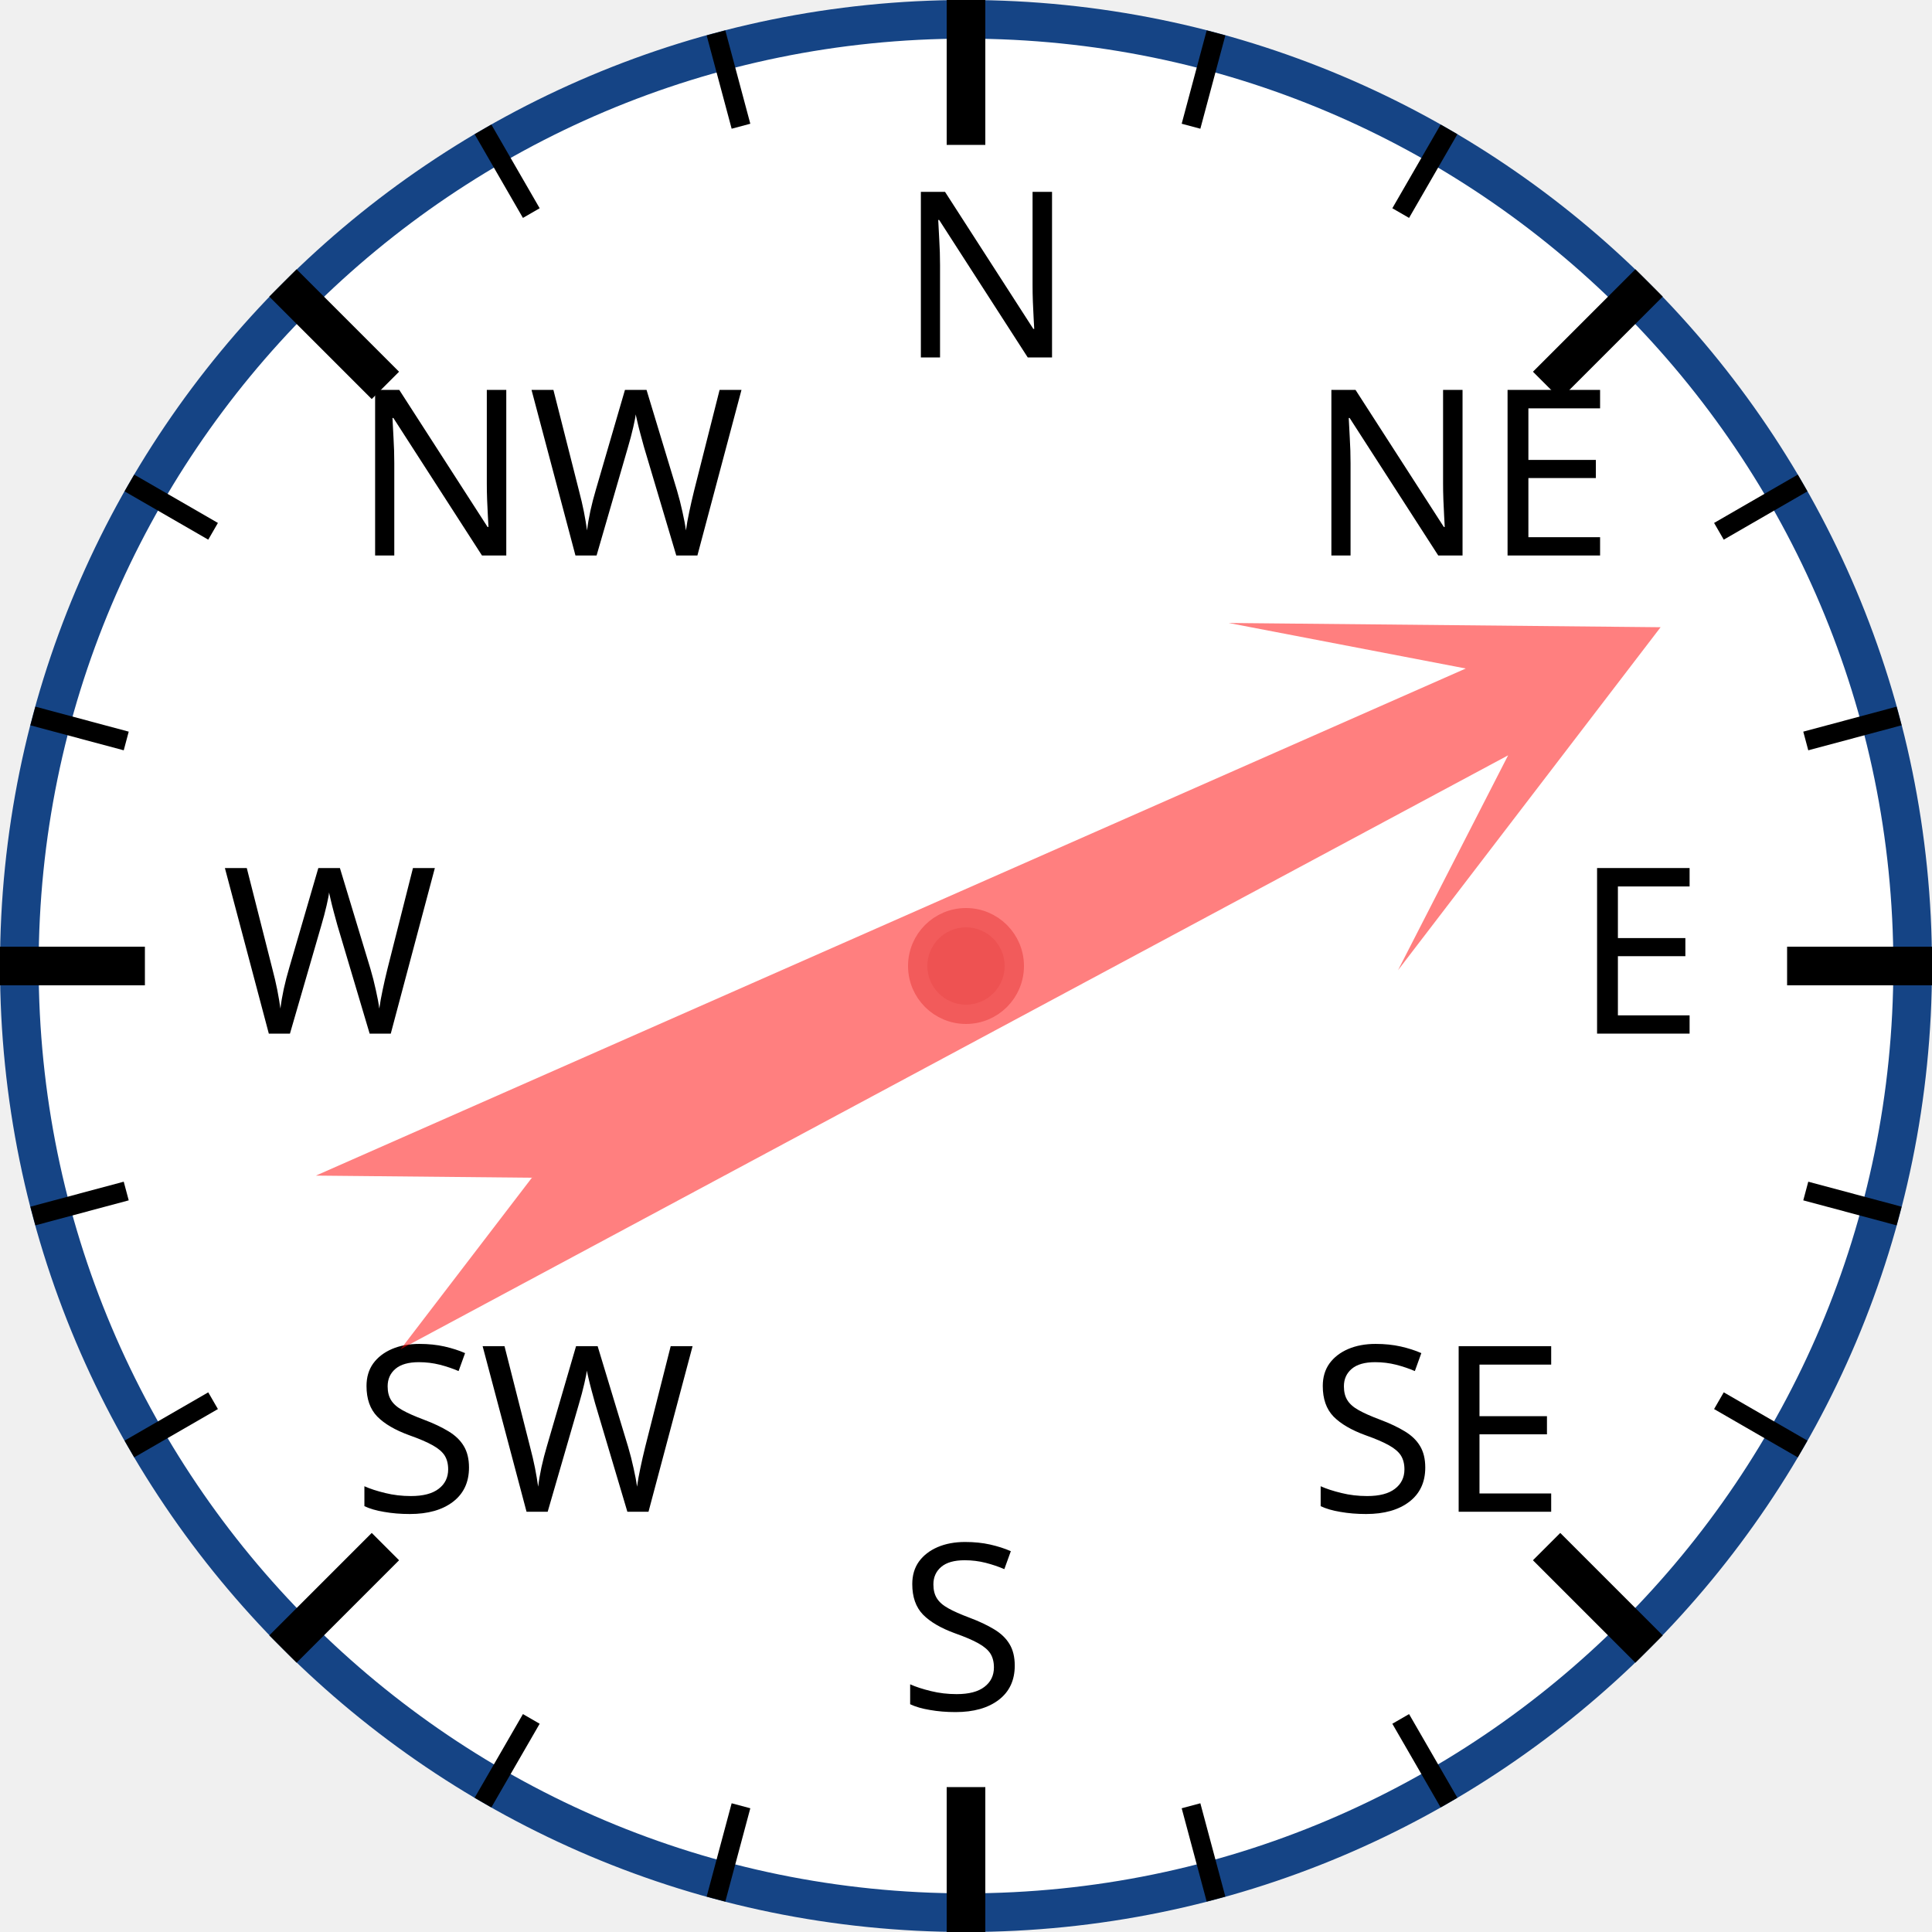
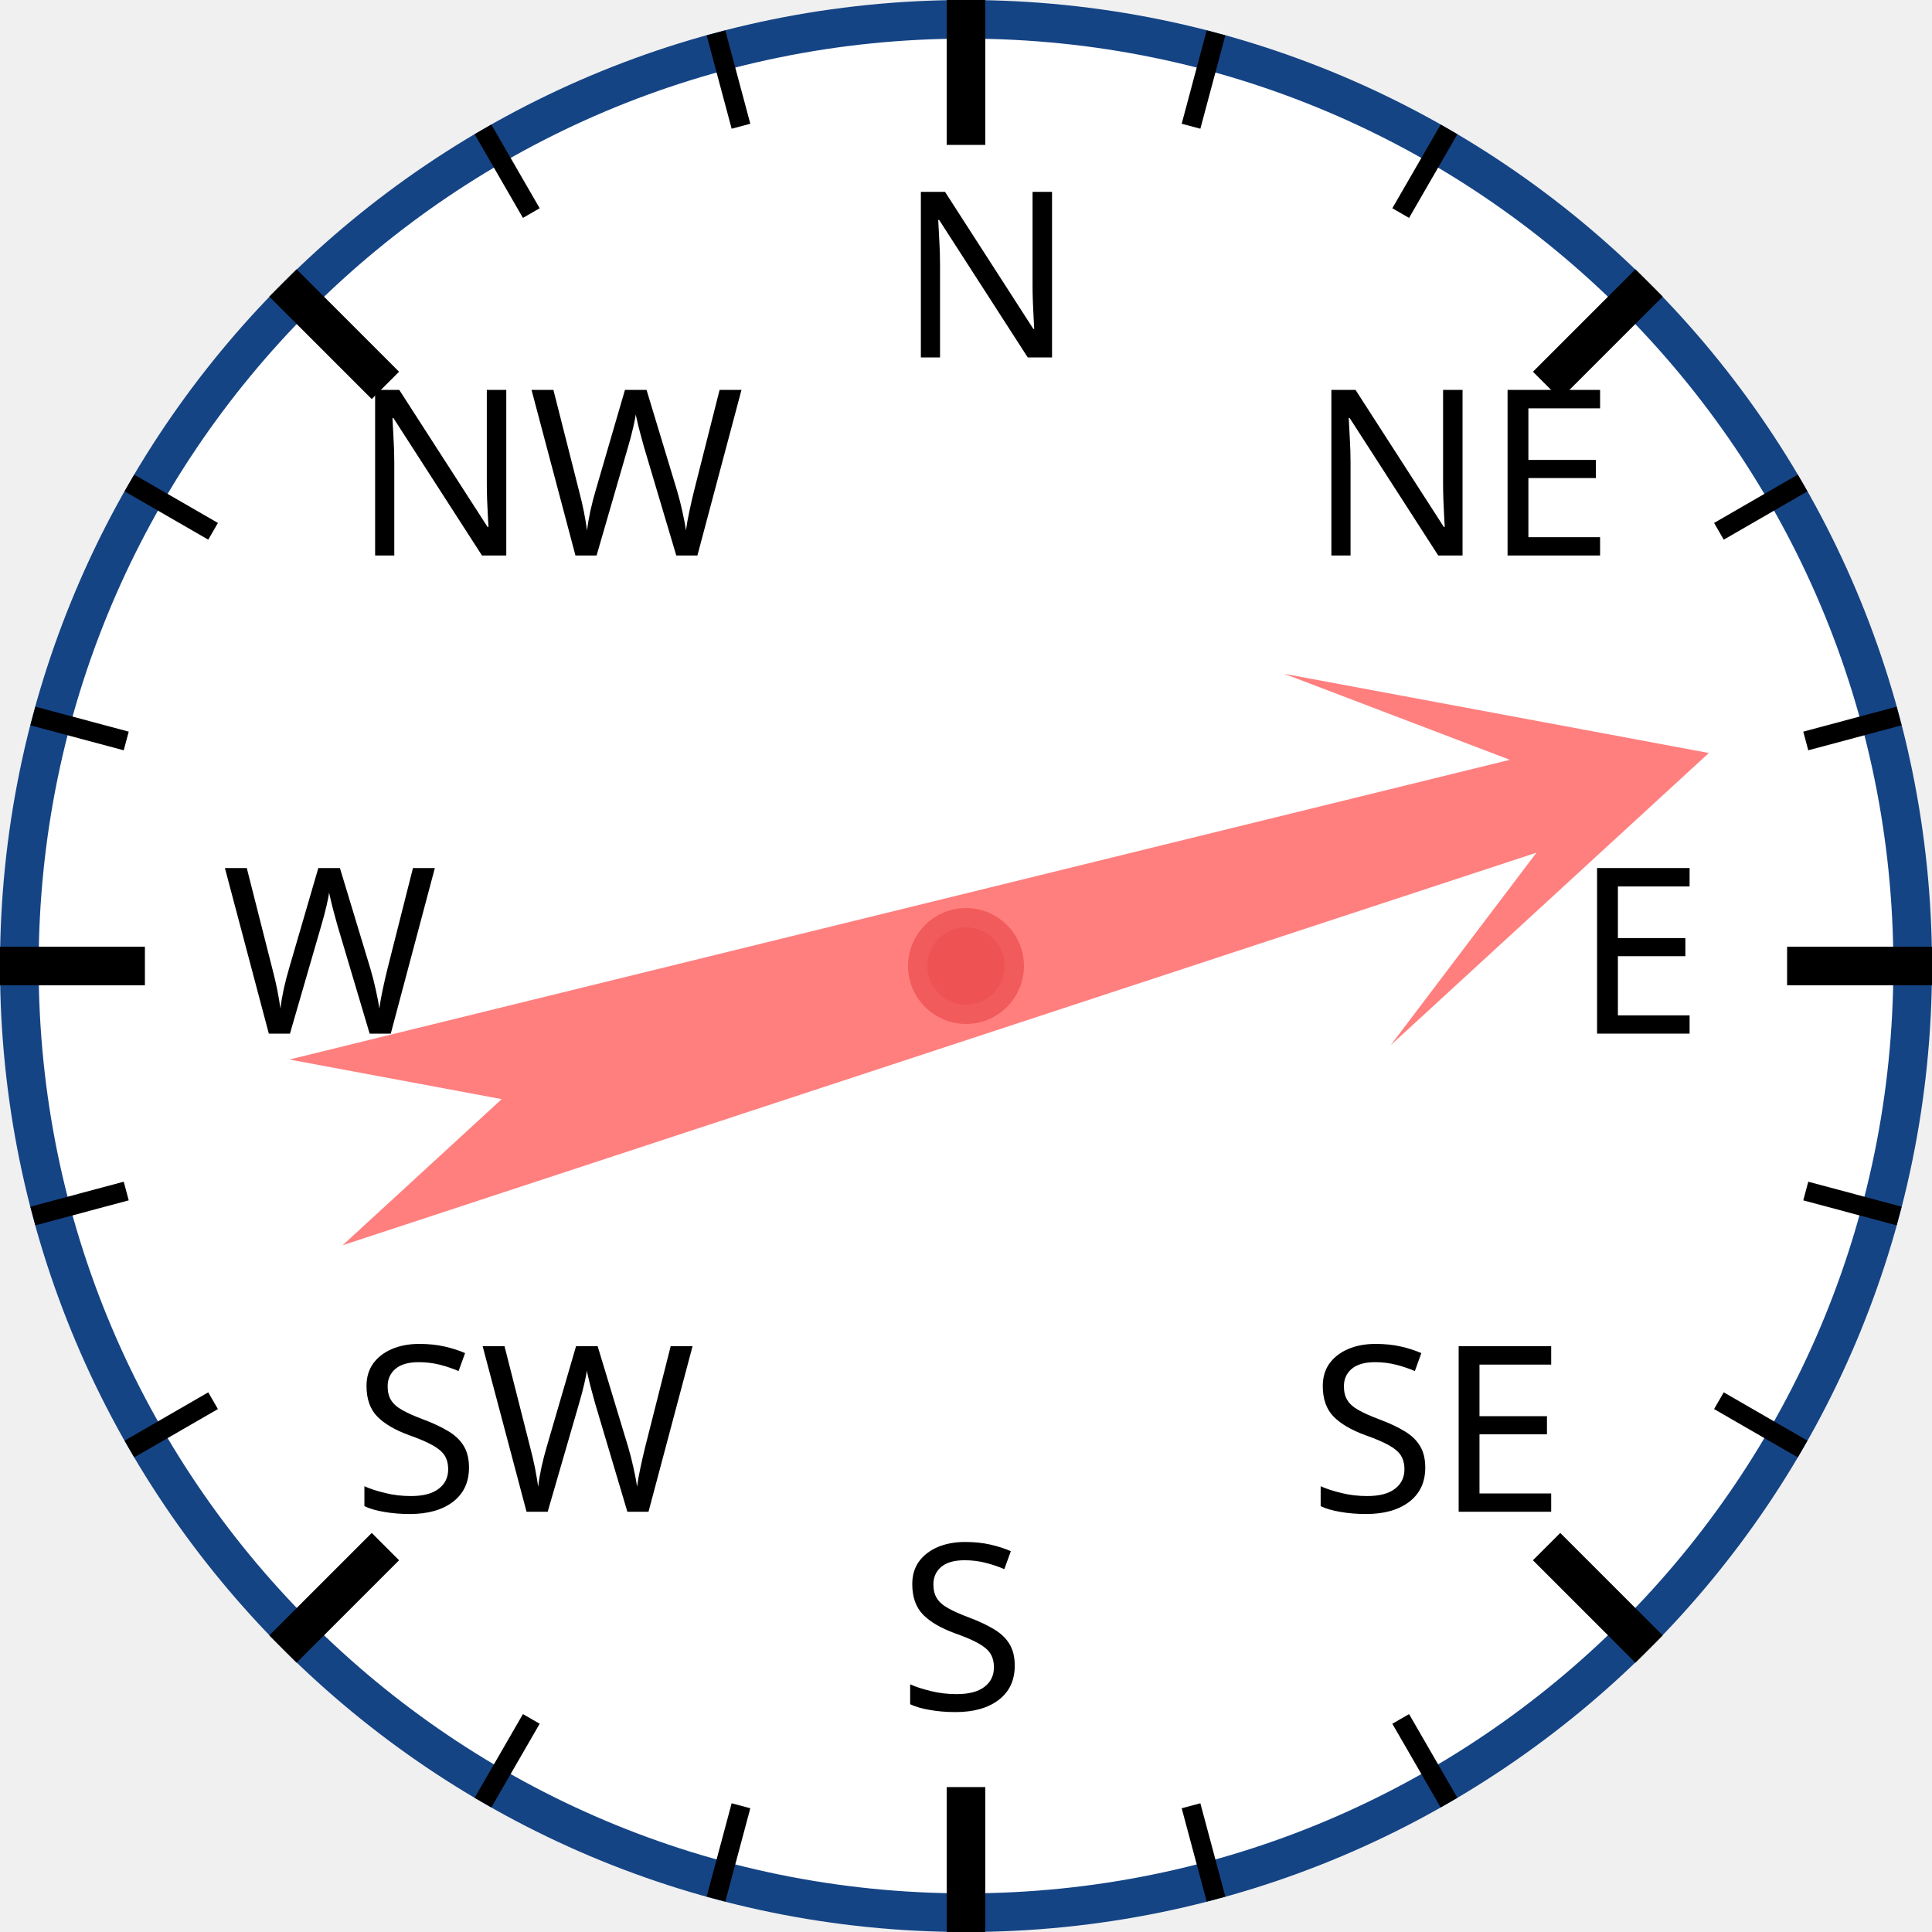
<svg xmlns="http://www.w3.org/2000/svg" width="120px" height="120px" viewBox="0 0 200 200">
  <circle cx="100" cy="100" r="98" style="fill: white; stroke: #154485; stroke-width: 4;" />
  <text x="93.0" y="37.0" style="font-family: sans-serif; font-size: 18pt;">N</text>
  <line x1="100.0" y1="0.0" x2="100.0" y2="15.0" style="stroke: black; stroke-width: 4;" />
  <line x1="74.118" y1="3.407" x2="76.706" y2="13.067" style="stroke: black; stroke-width: 2;" />
  <line x1="50" y1="13.397" x2="55" y2="22.058" style="stroke: black; stroke-width: 2;" />
  <text x="36.503" y="57.503" style="font-family: sans-serif; font-size: 18pt;">NW</text>
  <line x1="29.289" y1="29.289" x2="39.896" y2="39.896" style="stroke: black; stroke-width: 4;" />
  <line x1="13.397" y1="50" x2="22.058" y2="55" style="stroke: black; stroke-width: 2;" />
  <line x1="3.407" y1="74.118" x2="13.067" y2="76.706" style="stroke: black; stroke-width: 2;" />
  <text x="23.0" y="107.0" style="font-family: sans-serif; font-size: 18pt;">W</text>
  <line x1="0.0" y1="100.0" x2="15.0" y2="100.0" style="stroke: black; stroke-width: 4;" />
  <line x1="3.407" y1="125.882" x2="13.067" y2="123.294" style="stroke: black; stroke-width: 2;" />
  <line x1="13.397" y1="150" x2="22.058" y2="145" style="stroke: black; stroke-width: 2;" />
  <text x="36.503" y="156.497" style="font-family: sans-serif; font-size: 18pt;">SW</text>
  <line x1="29.289" y1="170.711" x2="39.896" y2="160.104" style="stroke: black; stroke-width: 4;" />
  <line x1="50" y1="186.603" x2="55" y2="177.942" style="stroke: black; stroke-width: 2;" />
  <line x1="74.118" y1="196.593" x2="76.706" y2="186.933" style="stroke: black; stroke-width: 2;" />
  <text x="93" y="177.0" style="font-family: sans-serif; font-size: 18pt;">S</text>
  <line x1="100" y1="200.0" x2="100" y2="185.0" style="stroke: black; stroke-width: 4;" />
  <line x1="125.882" y1="196.593" x2="123.294" y2="186.933" style="stroke: black; stroke-width: 2;" />
  <line x1="150.0" y1="186.603" x2="145.0" y2="177.942" style="stroke: black; stroke-width: 2;" />
  <text x="135.497" y="156.497" style="font-family: sans-serif; font-size: 18pt;">SE</text>
  <line x1="170.711" y1="170.711" x2="160.104" y2="160.104" style="stroke: black; stroke-width: 4;" />
  <line x1="186.603" y1="150" x2="177.942" y2="145" style="stroke: black; stroke-width: 2;" />
  <line x1="196.593" y1="125.882" x2="186.933" y2="123.294" style="stroke: black; stroke-width: 2;" />
  <text x="163.0" y="107" style="font-family: sans-serif; font-size: 18pt;">E</text>
  <line x1="200.0" y1="100" x2="185.0" y2="100" style="stroke: black; stroke-width: 4;" />
  <line x1="196.593" y1="74.118" x2="186.933" y2="76.706" style="stroke: black; stroke-width: 2;" />
  <line x1="186.603" y1="50" x2="177.942" y2="55" style="stroke: black; stroke-width: 2;" />
  <text x="135.497" y="57.503" style="font-family: sans-serif; font-size: 18pt;">NE</text>
  <line x1="170.711" y1="29.289" x2="160.104" y2="39.896" style="stroke: black; stroke-width: 4;" />
  <line x1="150" y1="13.397" x2="145" y2="22.058" style="stroke: black; stroke-width: 2;" />
  <line x1="125.882" y1="3.407" x2="123.294" y2="13.067" style="stroke: black; stroke-width: 2;" />
-   <polygon points="100 20 120 60 105 40 110 170 100 150 90 170 95 40 80 60" style="fill: red; fill-opacity: 0.5;" transform="rotate(64,100,100)" />
+   <polygon points="100 20 120 60 105 40 110 170 100 150 90 170 95 40 80 60" style="fill: red; fill-opacity: 0.5;" transform="rotate(74,100,100)" />
  <circle cx="100" cy="100" r="5" style="fill: #EE5252; stroke: #F25B5B; stroke-width: 2;" />
</svg>
